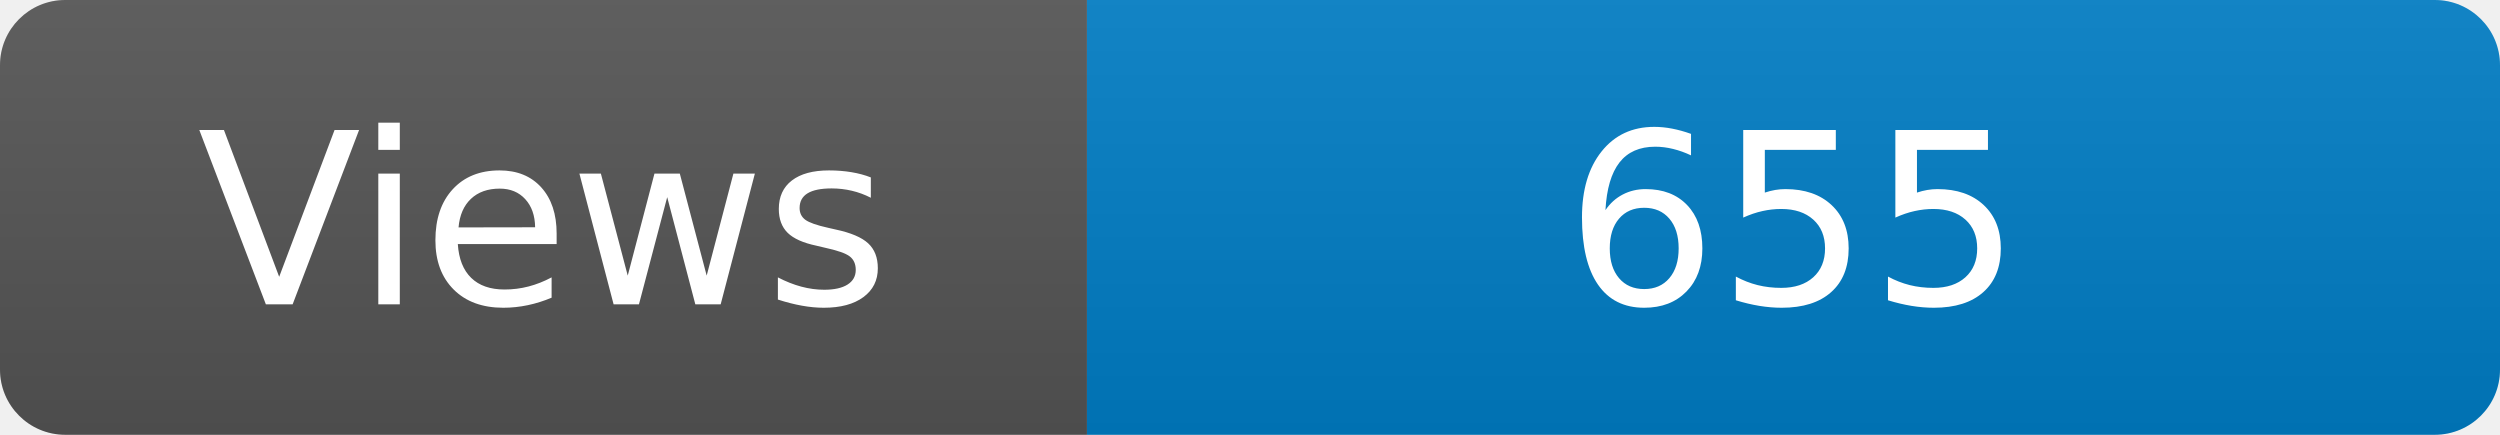
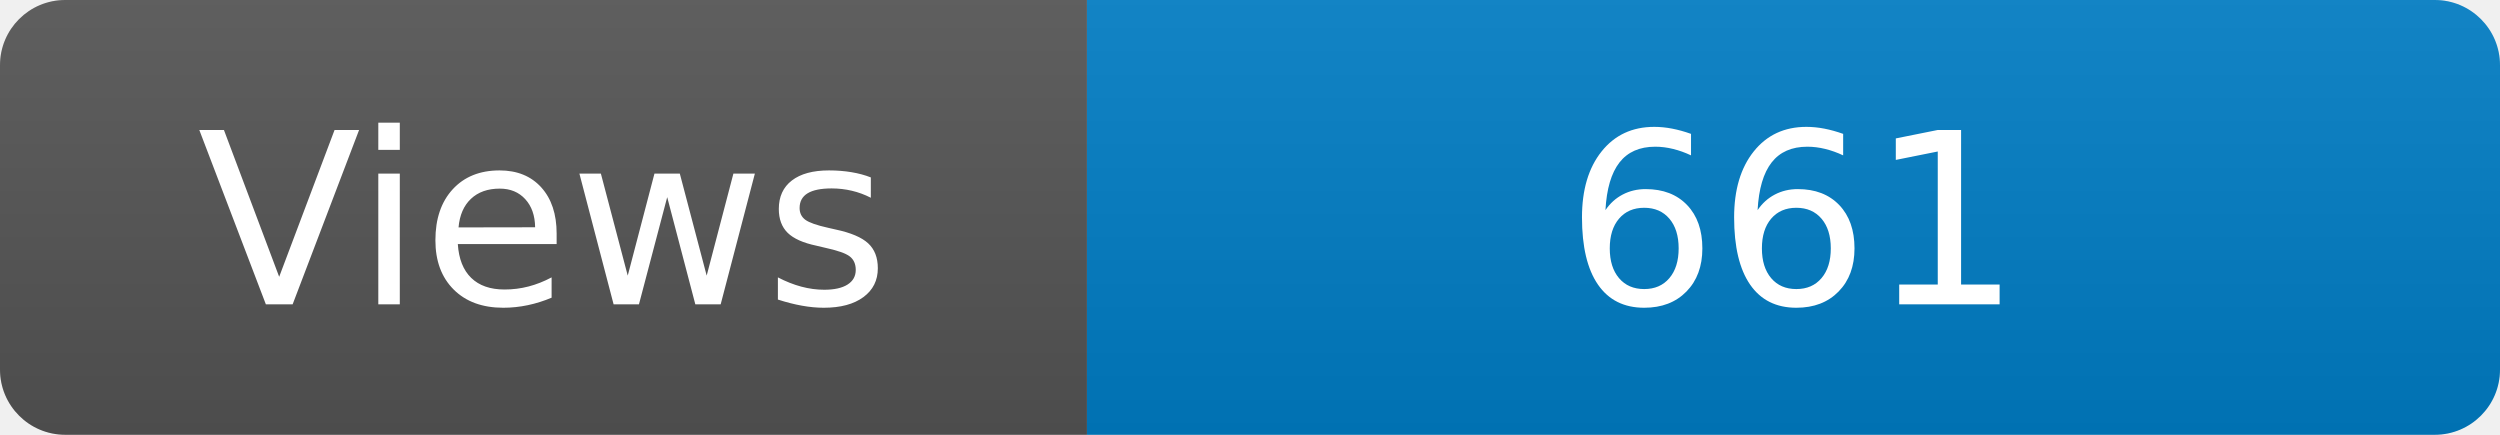
<svg xmlns="http://www.w3.org/2000/svg" width="115" height="20" role="img" aria-label="Maintained?: yes">
  <linearGradient id="s" x2="0" y2="100%">
    <stop offset="0" stop-color="#bbb" stop-opacity=".1" />
    <stop offset="1" stop-opacity=".1" />
  </linearGradient>
  <clipPath id="r">
    <rect width="115" height="20" rx="3" fill="#fff" />
  </clipPath>
  <g clip-path="url(#r)">
    <rect width="50" height="20" fill="#555" />
    <rect x="50" width="160" height="20" fill="#007ec6" />
    <rect width="115" height="20" fill="url(#s)" />
  </g>
  <g fill="#fff" text-anchor="middle" font-family="Verdana,Geneva,DejaVu Sans,sans-serif" font-size="110">
    <text x="250" y="140" transform="scale(.1)" fill="#fff">Views</text>
-     <text x="825" y="140" transform="scale(.1)" fill="#fff">655</text>
+     <text x="825" y="140" transform="scale(.1)" fill="#fff">661</text>
  </g>
</svg>
